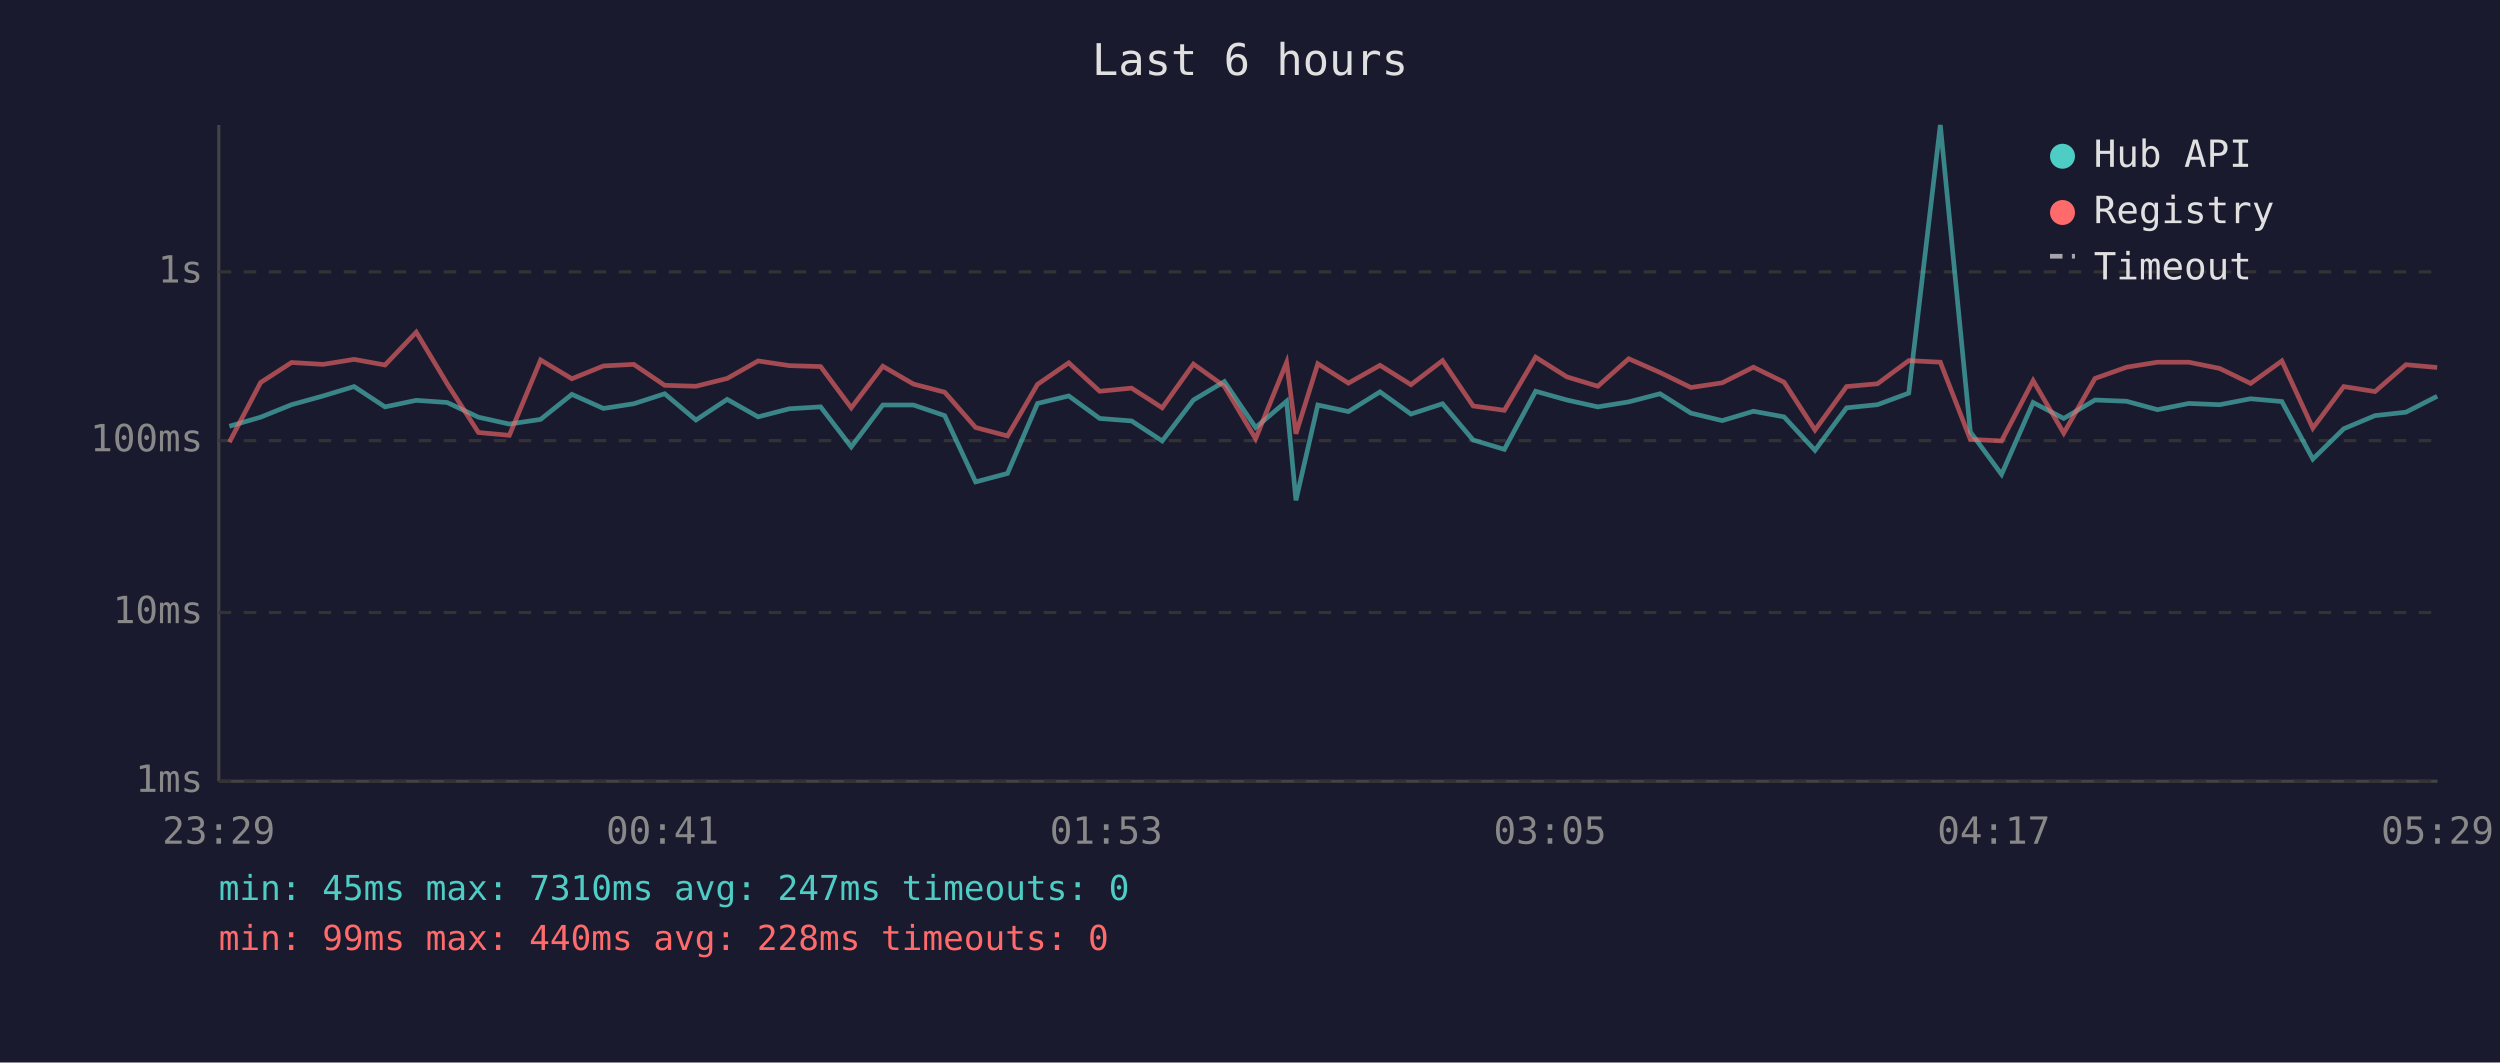
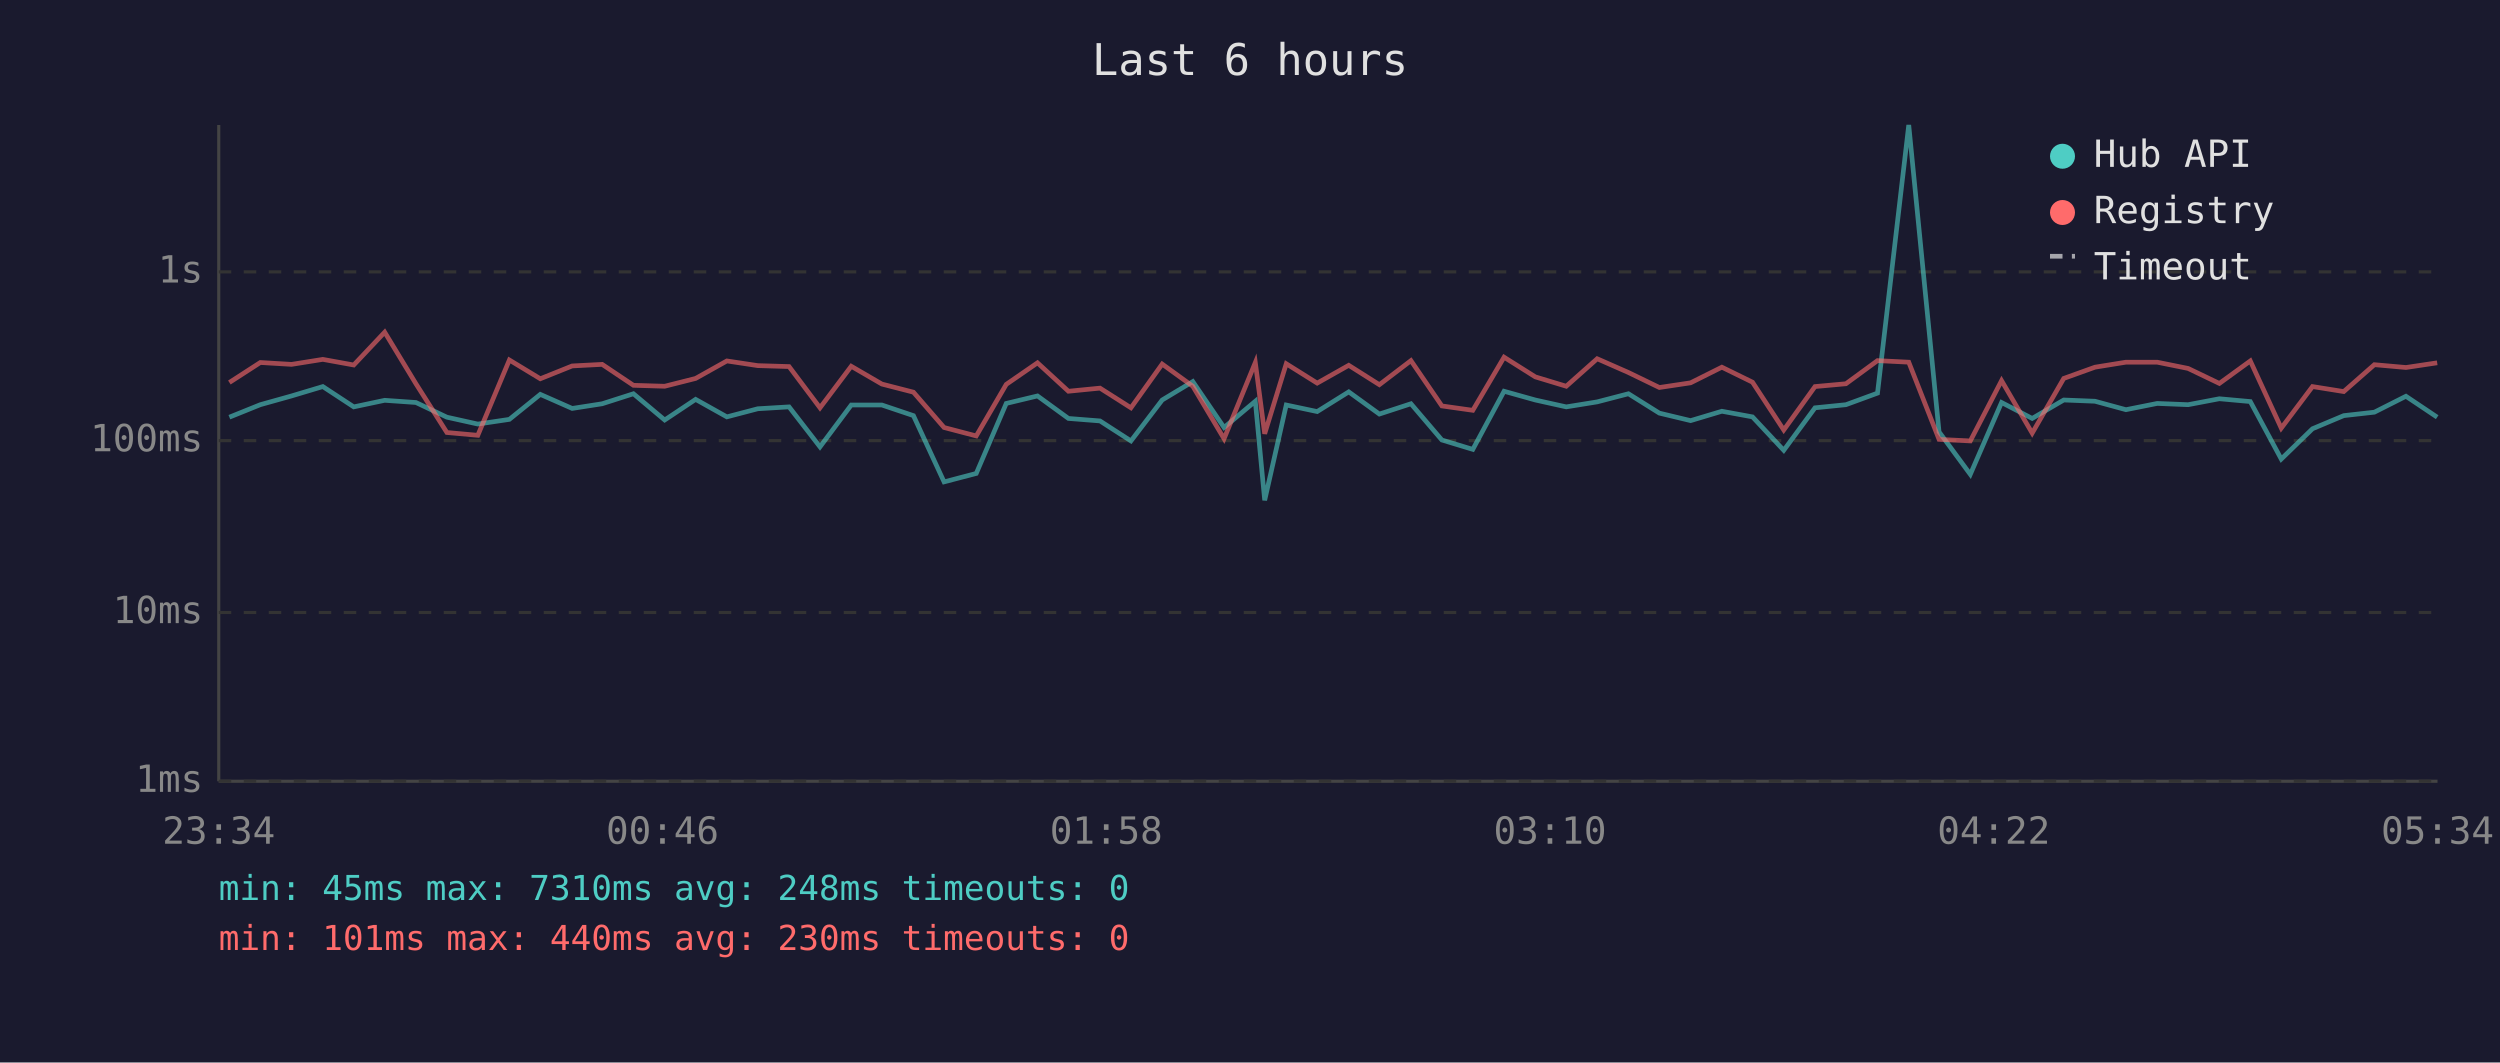
<svg xmlns="http://www.w3.org/2000/svg" viewBox="0 0 800 340" font-family="monospace" font-size="12">
  <rect width="800" height="340" fill="#1a1a2e" />
  <text x="400" y="24" fill="#e0e0e0" font-size="14" text-anchor="middle">Last 6 hours</text>
  <line x1="70" y1="40" x2="70" y2="250" stroke="#444" stroke-width="1" />
  <line x1="70" y1="250" x2="780" y2="250" stroke="#444" stroke-width="1" />
  <line x1="70" y1="250" x2="780" y2="250" stroke="#333" stroke-width="1" stroke-dasharray="4" />
  <text x="65" y="250" fill="#888" text-anchor="end" dominant-baseline="middle">1ms</text>
  <line x1="70" y1="196" x2="780" y2="196" stroke="#333" stroke-width="1" stroke-dasharray="4" />
  <text x="65" y="196" fill="#888" text-anchor="end" dominant-baseline="middle">10ms</text>
  <line x1="70" y1="141" x2="780" y2="141" stroke="#333" stroke-width="1" stroke-dasharray="4" />
  <text x="65" y="141" fill="#888" text-anchor="end" dominant-baseline="middle">100ms</text>
  <line x1="70" y1="87" x2="780" y2="87" stroke="#333" stroke-width="1" stroke-dasharray="4" />
  <text x="65" y="87" fill="#888" text-anchor="end" dominant-baseline="middle">1s</text>
-   <text x="70" y="270" fill="#888" text-anchor="middle">23:29</text>
-   <text x="212" y="270" fill="#888" text-anchor="middle">00:41</text>
-   <text x="354" y="270" fill="#888" text-anchor="middle">01:53</text>
-   <text x="496" y="270" fill="#888" text-anchor="middle">03:05</text>
-   <text x="638" y="270" fill="#888" text-anchor="middle">04:17</text>
-   <text x="780" y="270" fill="#888" text-anchor="middle">05:29</text>
-   <polyline points="73.4,136.4 83.4,133.5 93.3,129.5 103.4,126.7 113.3,123.7 123.2,130.2 133.2,128.1 143.1,128.8 153.1,133.5 163.0,135.7 173.0,134.2 183.0,126.2 193.1,130.7 202.8,129.2 212.7,126.0 222.7,134.4 232.7,127.8 242.6,133.4 252.6,130.8 262.6,130.2 272.4,143.0 282.5,129.6 292.3,129.6 302.3,133.0 312.2,154.2 322.4,151.5 332.0,129.1 342.0,126.7 351.9,133.9 362.1,134.7 371.9,141.1 381.9,128.0 391.8,122.1 401.8,136.8 411.7,128.4 414.7,160.1 421.7,129.6 431.5,131.7 441.6,125.4 451.5,132.5 461.6,129.2 471.4,140.8 481.4,143.8 491.4,125.2 501.4,128.0 511.3,130.2 521.2,128.6 531.2,126.0 541.1,132.2 551.1,134.6 561.1,131.6 570.9,133.4 580.8,144.1 590.9,130.5 600.8,129.5 610.8,125.8 620.9,40.0 630.5,138.2 640.5,151.8 650.6,128.8 660.4,133.9 670.4,128.0 680.5,128.4 690.4,131.1 700.4,129.1 710.3,129.5 720.2,127.6 730.2,128.5 740.1,146.9 750.0,137.2 760.0,133.0 769.9,131.9 779.9,126.8" fill="none" stroke="#4ecdc4" stroke-width="1.5" opacity="0.6" />
-   <polyline points="73.4,141.5 83.4,122.4 93.3,116.0 103.4,116.6 113.3,115.0 123.2,116.8 133.2,106.3 143.1,122.8 153.1,138.4 163.0,139.3 173.0,115.2 183.0,121.2 193.1,117.1 202.8,116.6 212.7,123.3 222.7,123.6 232.7,121.1 242.6,115.5 252.6,117.0 262.6,117.3 272.4,130.5 282.5,117.2 292.3,122.9 302.3,125.5 312.2,136.8 322.4,139.5 332.0,123.0 342.0,116.1 351.9,125.2 362.1,124.2 371.9,130.5 381.9,116.5 391.8,123.6 401.8,140.4 411.7,116.0 414.7,138.8 421.7,116.4 431.5,122.6 441.6,116.9 451.5,123.1 461.6,115.4 471.4,129.9 481.4,131.3 491.4,114.3 501.4,120.6 511.3,123.6 521.2,114.8 531.2,119.2 541.1,124.0 551.1,122.5 561.1,117.5 570.9,122.3 580.8,137.6 590.9,123.7 600.8,122.8 610.8,115.4 620.9,115.9 630.5,140.6 640.5,141.1 650.6,121.8 660.4,138.6 670.4,121.1 680.5,117.5 690.4,115.9 700.4,115.9 710.3,117.9 720.2,122.7 730.2,115.5 740.1,137.0 750.0,123.7 760.0,125.3 769.9,116.7 779.9,117.6" fill="none" stroke="#ff6b6b" stroke-width="1.5" opacity="0.6" />
+   <text x="70" y="270" fill="#888" text-anchor="middle">23:34</text>
+   <text x="212" y="270" fill="#888" text-anchor="middle">00:46</text>
+   <text x="354" y="270" fill="#888" text-anchor="middle">01:58</text>
+   <text x="496" y="270" fill="#888" text-anchor="middle">03:10</text>
+   <text x="638" y="270" fill="#888" text-anchor="middle">04:22</text>
+   <text x="780" y="270" fill="#888" text-anchor="middle">05:34</text>
+   <polyline points="73.4,133.5 83.3,129.5 93.3,126.7 103.3,123.7 113.2,130.2 123.1,128.1 133.1,128.8 143.0,133.5 152.9,135.7 163.0,134.2 172.9,126.2 183.1,130.7 192.7,129.2 202.7,126.0 212.7,134.4 222.6,127.8 232.6,133.4 242.5,130.8 252.5,130.2 262.4,143.0 272.4,129.6 282.2,129.6 292.3,133.0 302.1,154.2 312.4,151.5 322.0,129.1 332.0,126.7 341.9,133.9 352.0,134.7 361.9,141.1 371.9,128.0 381.7,122.1 391.7,136.8 401.7,128.4 404.7,160.1 411.6,129.6 421.5,131.7 431.6,125.4 441.4,132.5 451.5,129.2 461.4,140.8 471.3,143.8 481.3,125.2 491.3,128.0 501.2,130.2 511.1,128.6 521.1,126.0 531.0,132.2 541.0,134.6 551.0,131.6 560.8,133.4 570.8,144.1 580.8,130.5 590.7,129.5 600.8,125.8 610.8,40.0 620.5,138.2 630.5,151.8 640.5,128.8 650.3,133.9 660.4,128.0 670.4,128.4 680.3,131.1 690.3,129.1 700.2,129.5 710.2,127.6 720.1,128.5 730.0,146.9 740.0,137.2 750.0,133.0 759.8,131.9 769.9,126.8 779.9,133.5" fill="none" stroke="#4ecdc4" stroke-width="1.5" opacity="0.6" />
+   <polyline points="73.4,122.4 83.3,116.0 93.3,116.6 103.3,115.0 113.2,116.8 123.1,106.3 133.1,122.8 143.0,138.4 152.9,139.3 163.0,115.2 172.9,121.2 183.1,117.1 192.7,116.6 202.7,123.3 212.7,123.6 222.6,121.1 232.6,115.5 242.5,117.0 252.5,117.3 262.4,130.5 272.4,117.2 282.2,122.9 292.3,125.5 302.1,136.8 312.4,139.5 322.0,123.0 332.0,116.1 341.9,125.2 352.0,124.2 361.9,130.5 371.9,116.5 381.7,123.6 391.7,140.4 401.7,116.0 404.7,138.8 411.6,116.4 421.5,122.6 431.6,116.9 441.4,123.1 451.5,115.4 461.4,129.9 471.3,131.3 481.3,114.3 491.3,120.6 501.2,123.6 511.1,114.8 521.1,119.2 531.0,124.0 541.0,122.5 551.0,117.5 560.8,122.3 570.8,137.6 580.8,123.7 590.7,122.8 600.8,115.4 610.8,115.9 620.5,140.6 630.5,141.1 640.5,121.8 650.3,138.6 660.4,121.1 670.4,117.5 680.3,115.9 690.3,115.9 700.2,117.9 710.2,122.7 720.1,115.5 730.0,137.0 740.0,123.7 750.0,125.3 759.8,116.7 769.9,117.6 779.9,116.1" fill="none" stroke="#ff6b6b" stroke-width="1.5" opacity="0.6" />
  <circle cx="660" cy="50" r="4" fill="#4ecdc4" />
  <text x="670" y="50" fill="#e0e0e0" dominant-baseline="middle">Hub API</text>
  <circle cx="660" cy="68" r="4" fill="#ff6b6b" />
  <text x="670" y="68" fill="#e0e0e0" dominant-baseline="middle">Registry</text>
  <line x1="656" y1="82" x2="664" y2="82" stroke="#e0e0e0" stroke-width="1.5" stroke-dasharray="4,3" opacity="0.7" />
  <text x="670" y="86" fill="#e0e0e0" dominant-baseline="middle">Timeout</text>
-   <text x="70" y="288" fill="#4ecdc4" font-size="11">min: 45ms  max: 7310ms  avg: 247ms  timeouts: 0</text>
-   <text x="70" y="304" fill="#ff6b6b" font-size="11">min: 99ms  max: 440ms  avg: 228ms  timeouts: 0</text>
+   <text x="70" y="288" fill="#4ecdc4" font-size="11">min: 45ms  max: 7310ms  avg: 248ms  timeouts: 0</text>
+   <text x="70" y="304" fill="#ff6b6b" font-size="11">min: 101ms  max: 440ms  avg: 230ms  timeouts: 0</text>
</svg>
